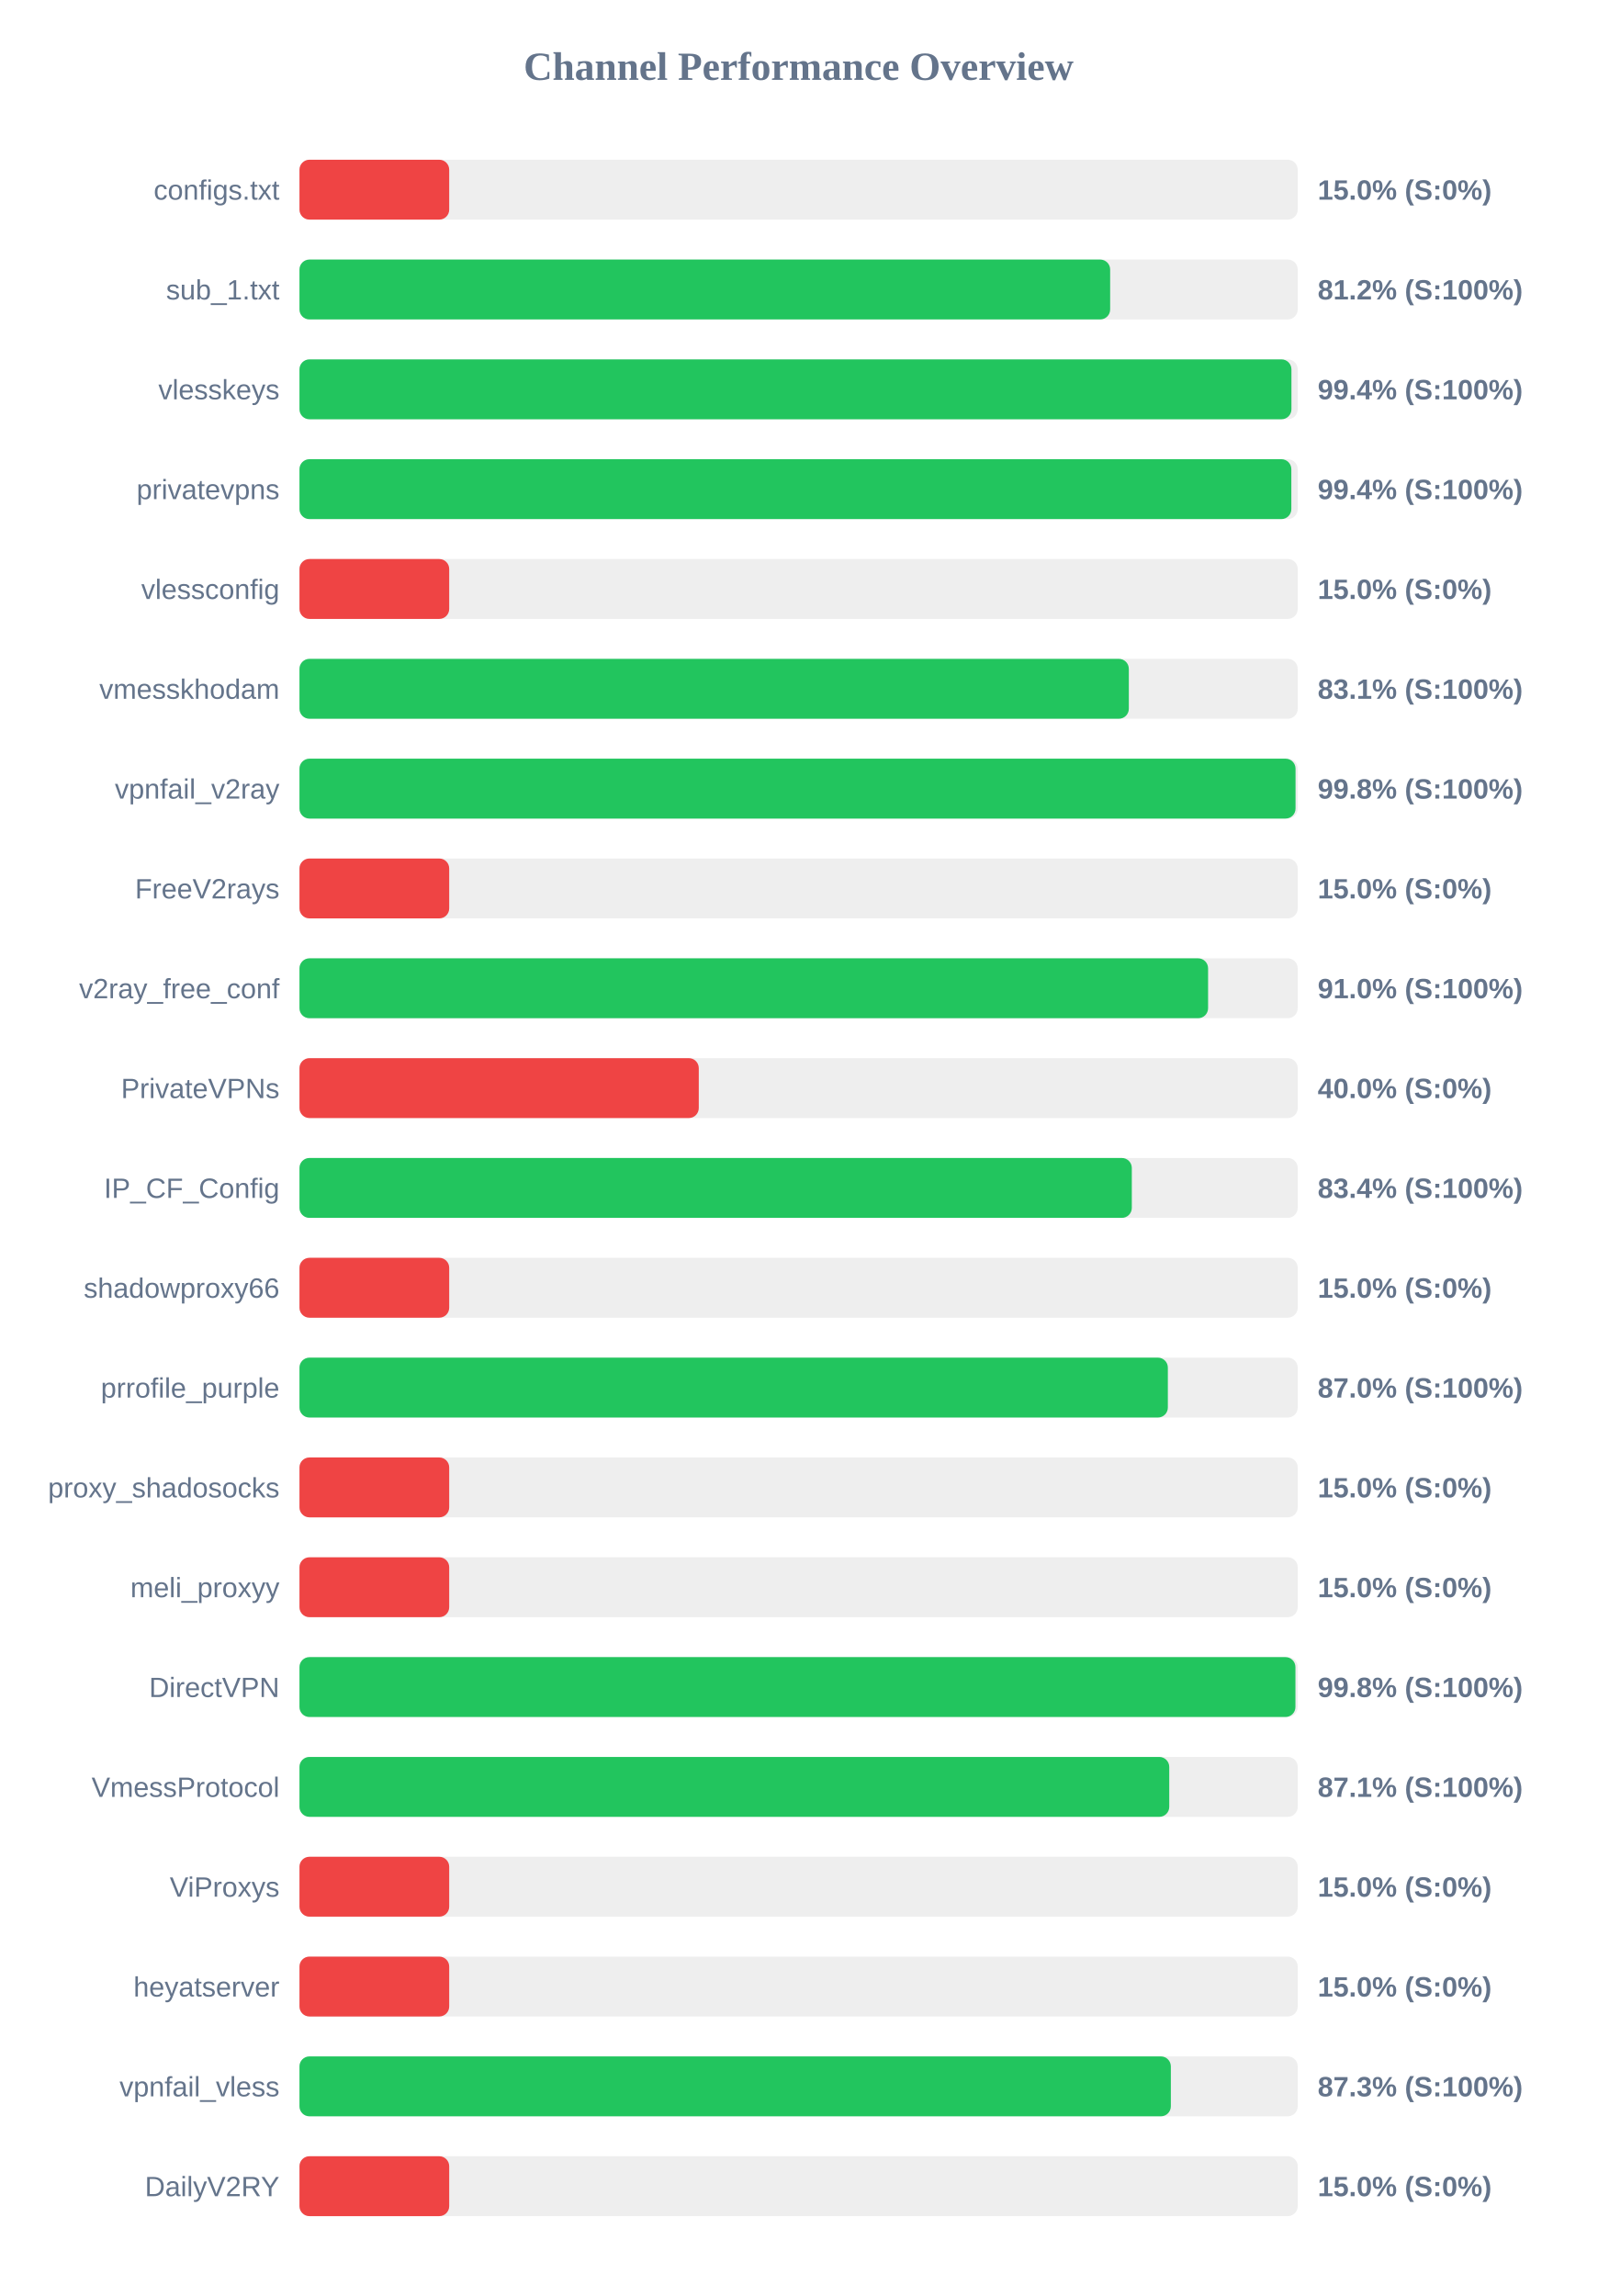
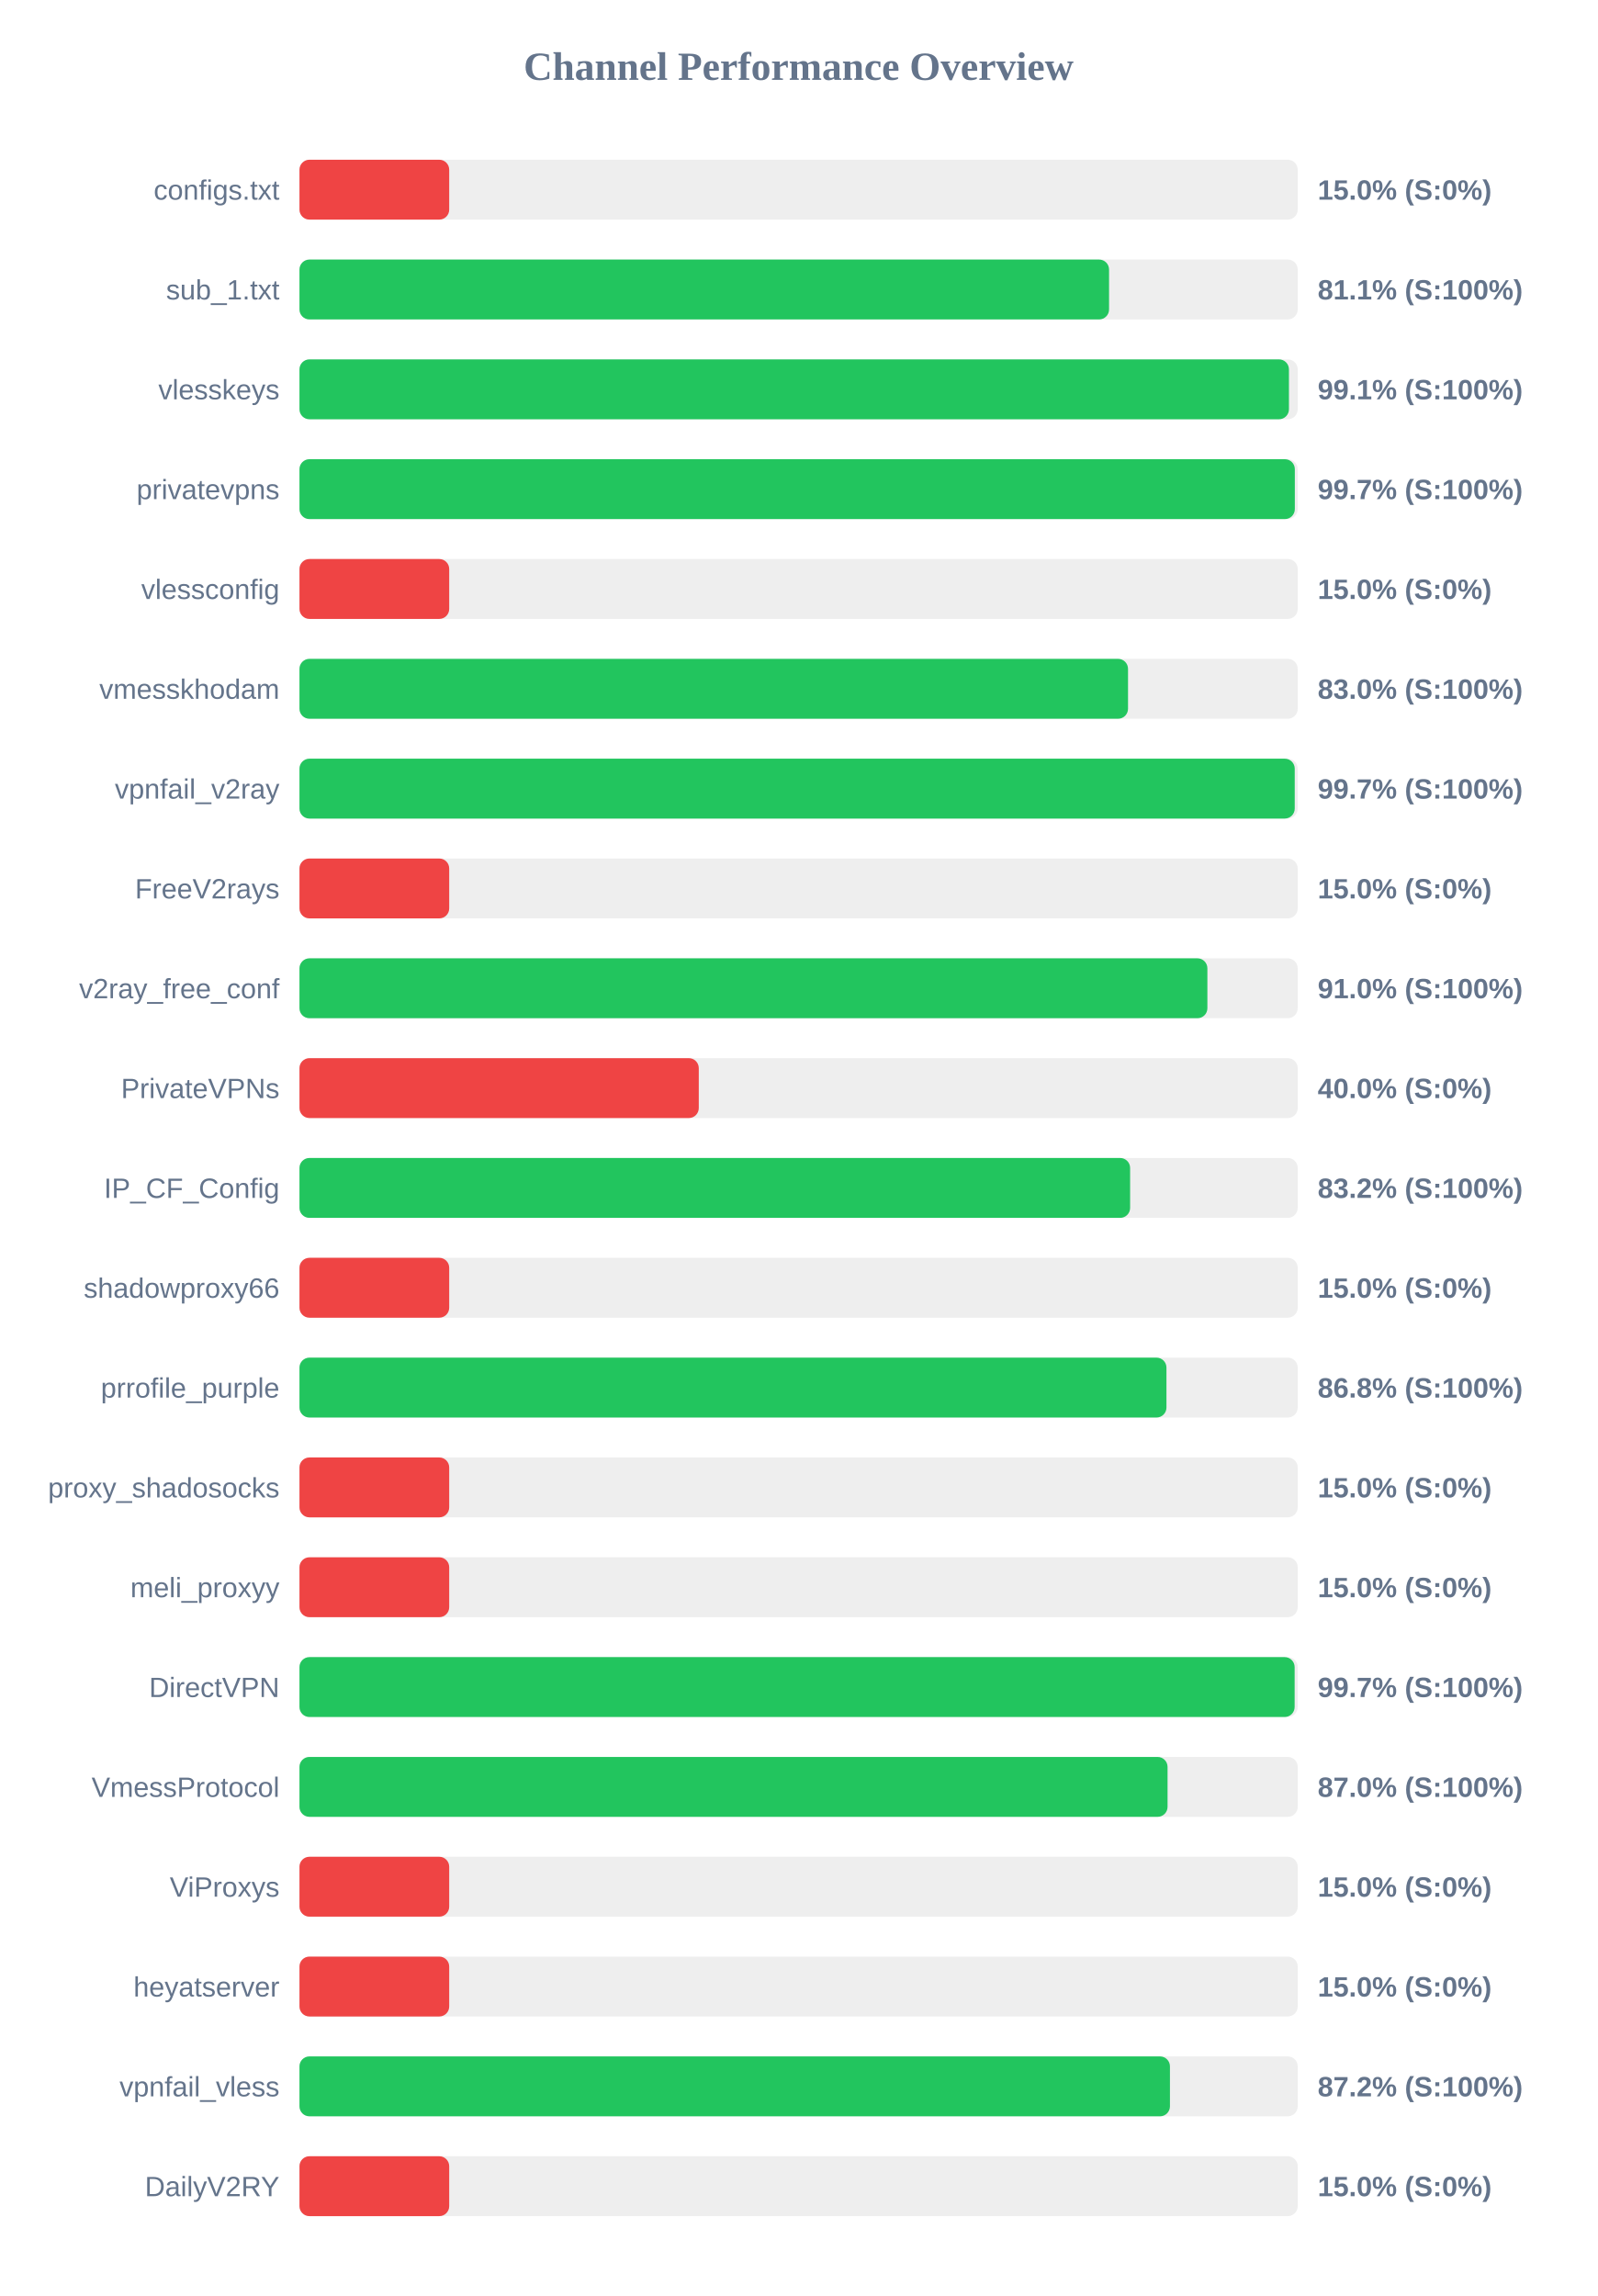
<svg xmlns="http://www.w3.org/2000/svg" width="800" height="1150" version="1.1">
  <style>
        .row { font: 14px Arial; fill: #64748b; }
        .score { font: bold 14px Arial; fill: #64748b; }
    </style>
  <text x="400" y="40" text-anchor="middle" font-size="20px" font-weight="bold" fill="#64748b">Channel Performance Overview</text>
  <rect x="150" y="80" width="500" height="30" fill="#eee" rx="5" />
  <rect x="150" y="80" width="75.0" height="30" fill="#ef4444" rx="5" />
  <text x="140" y="100" text-anchor="end" class="row">configs.txt</text>
  <text x="660" y="100" text-anchor="start" class="score">15.0% (S:0%)</text>
  <rect x="150" y="130" width="500" height="30" fill="#eee" rx="5" />
-   <rect x="150" y="130" width="406.05" height="30" fill="#22c55e" rx="5" />
+   <rect x="150" y="130" width="405.5" height="30" fill="#22c55e" rx="5" />
  <text x="140" y="150" text-anchor="end" class="row">sub_1.txt</text>
-   <text x="660" y="150" text-anchor="start" class="score">81.2% (S:100%)</text>
+   <text x="660" y="150" text-anchor="start" class="score">81.1% (S:100%)</text>
  <rect x="150" y="180" width="500" height="30" fill="#eee" rx="5" />
-   <rect x="150" y="180" width="496.85" height="30" fill="#22c55e" rx="5" />
+   <rect x="150" y="180" width="495.6" height="30" fill="#22c55e" rx="5" />
  <text x="140" y="200" text-anchor="end" class="row">vlesskeys</text>
-   <text x="660" y="200" text-anchor="start" class="score">99.4% (S:100%)</text>
+   <text x="660" y="200" text-anchor="start" class="score">99.1% (S:100%)</text>
  <rect x="150" y="230" width="500" height="30" fill="#eee" rx="5" />
-   <rect x="150" y="230" width="496.8" height="30" fill="#22c55e" rx="5" />
+   <rect x="150" y="230" width="498.55" height="30" fill="#22c55e" rx="5" />
  <text x="140" y="250" text-anchor="end" class="row">privatevpns</text>
-   <text x="660" y="250" text-anchor="start" class="score">99.4% (S:100%)</text>
+   <text x="660" y="250" text-anchor="start" class="score">99.7% (S:100%)</text>
  <rect x="150" y="280" width="500" height="30" fill="#eee" rx="5" />
  <rect x="150" y="280" width="75.0" height="30" fill="#ef4444" rx="5" />
  <text x="140" y="300" text-anchor="end" class="row">vlessconfig</text>
  <text x="660" y="300" text-anchor="start" class="score">15.0% (S:0%)</text>
  <rect x="150" y="330" width="500" height="30" fill="#eee" rx="5" />
-   <rect x="150" y="330" width="415.4" height="30" fill="#22c55e" rx="5" />
+   <rect x="150" y="330" width="415.0" height="30" fill="#22c55e" rx="5" />
  <text x="140" y="350" text-anchor="end" class="row">vmesskhodam</text>
-   <text x="660" y="350" text-anchor="start" class="score">83.1% (S:100%)</text>
+   <text x="660" y="350" text-anchor="start" class="score">83.0% (S:100%)</text>
  <rect x="150" y="380" width="500" height="30" fill="#eee" rx="5" />
-   <rect x="150" y="380" width="498.9" height="30" fill="#22c55e" rx="5" />
+   <rect x="150" y="380" width="498.5" height="30" fill="#22c55e" rx="5" />
  <text x="140" y="400" text-anchor="end" class="row">vpnfail_v2ray</text>
-   <text x="660" y="400" text-anchor="start" class="score">99.8% (S:100%)</text>
+   <text x="660" y="400" text-anchor="start" class="score">99.7% (S:100%)</text>
  <rect x="150" y="430" width="500" height="30" fill="#eee" rx="5" />
  <rect x="150" y="430" width="75.0" height="30" fill="#ef4444" rx="5" />
  <text x="140" y="450" text-anchor="end" class="row">FreeV2rays</text>
  <text x="660" y="450" text-anchor="start" class="score">15.0% (S:0%)</text>
  <rect x="150" y="480" width="500" height="30" fill="#eee" rx="5" />
-   <rect x="150" y="480" width="455.1" height="30" fill="#22c55e" rx="5" />
+   <rect x="150" y="480" width="454.75" height="30" fill="#22c55e" rx="5" />
  <text x="140" y="500" text-anchor="end" class="row">v2ray_free_conf</text>
  <text x="660" y="500" text-anchor="start" class="score">91.0% (S:100%)</text>
  <rect x="150" y="530" width="500" height="30" fill="#eee" rx="5" />
  <rect x="150" y="530" width="200.0" height="30" fill="#ef4444" rx="5" />
  <text x="140" y="550" text-anchor="end" class="row">PrivateVPNs</text>
  <text x="660" y="550" text-anchor="start" class="score">40.0% (S:0%)</text>
  <rect x="150" y="580" width="500" height="30" fill="#eee" rx="5" />
-   <rect x="150" y="580" width="416.9" height="30" fill="#22c55e" rx="5" />
+   <rect x="150" y="580" width="416.05" height="30" fill="#22c55e" rx="5" />
  <text x="140" y="600" text-anchor="end" class="row">IP_CF_Config</text>
-   <text x="660" y="600" text-anchor="start" class="score">83.4% (S:100%)</text>
+   <text x="660" y="600" text-anchor="start" class="score">83.2% (S:100%)</text>
  <rect x="150" y="630" width="500" height="30" fill="#eee" rx="5" />
  <rect x="150" y="630" width="75.0" height="30" fill="#ef4444" rx="5" />
  <text x="140" y="650" text-anchor="end" class="row">shadowproxy66</text>
  <text x="660" y="650" text-anchor="start" class="score">15.0% (S:0%)</text>
  <rect x="150" y="680" width="500" height="30" fill="#eee" rx="5" />
-   <rect x="150" y="680" width="434.95" height="30" fill="#22c55e" rx="5" />
+   <rect x="150" y="680" width="434.25" height="30" fill="#22c55e" rx="5" />
  <text x="140" y="700" text-anchor="end" class="row">prrofile_purple</text>
-   <text x="660" y="700" text-anchor="start" class="score">87.0% (S:100%)</text>
+   <text x="660" y="700" text-anchor="start" class="score">86.8% (S:100%)</text>
  <rect x="150" y="730" width="500" height="30" fill="#eee" rx="5" />
  <rect x="150" y="730" width="75.0" height="30" fill="#ef4444" rx="5" />
  <text x="140" y="750" text-anchor="end" class="row">proxy_shadosocks</text>
  <text x="660" y="750" text-anchor="start" class="score">15.0% (S:0%)</text>
  <rect x="150" y="780" width="500" height="30" fill="#eee" rx="5" />
  <rect x="150" y="780" width="75.0" height="30" fill="#ef4444" rx="5" />
  <text x="140" y="800" text-anchor="end" class="row">meli_proxyy</text>
  <text x="660" y="800" text-anchor="start" class="score">15.0% (S:0%)</text>
  <rect x="150" y="830" width="500" height="30" fill="#eee" rx="5" />
-   <rect x="150" y="830" width="498.85" height="30" fill="#22c55e" rx="5" />
+   <rect x="150" y="830" width="498.45" height="30" fill="#22c55e" rx="5" />
  <text x="140" y="850" text-anchor="end" class="row">DirectVPN</text>
-   <text x="660" y="850" text-anchor="start" class="score">99.8% (S:100%)</text>
+   <text x="660" y="850" text-anchor="start" class="score">99.7% (S:100%)</text>
  <rect x="150" y="880" width="500" height="30" fill="#eee" rx="5" />
-   <rect x="150" y="880" width="435.65" height="30" fill="#22c55e" rx="5" />
+   <rect x="150" y="880" width="434.8" height="30" fill="#22c55e" rx="5" />
  <text x="140" y="900" text-anchor="end" class="row">VmessProtocol</text>
-   <text x="660" y="900" text-anchor="start" class="score">87.1% (S:100%)</text>
+   <text x="660" y="900" text-anchor="start" class="score">87.0% (S:100%)</text>
  <rect x="150" y="930" width="500" height="30" fill="#eee" rx="5" />
  <rect x="150" y="930" width="75.0" height="30" fill="#ef4444" rx="5" />
  <text x="140" y="950" text-anchor="end" class="row">ViProxys</text>
  <text x="660" y="950" text-anchor="start" class="score">15.0% (S:0%)</text>
  <rect x="150" y="980" width="500" height="30" fill="#eee" rx="5" />
  <rect x="150" y="980" width="75.0" height="30" fill="#ef4444" rx="5" />
  <text x="140" y="1000" text-anchor="end" class="row">heyatserver</text>
  <text x="660" y="1000" text-anchor="start" class="score">15.0% (S:0%)</text>
  <rect x="150" y="1030" width="500" height="30" fill="#eee" rx="5" />
-   <rect x="150" y="1030" width="436.45" height="30" fill="#22c55e" rx="5" />
+   <rect x="150" y="1030" width="436.0" height="30" fill="#22c55e" rx="5" />
  <text x="140" y="1050" text-anchor="end" class="row">vpnfail_vless</text>
-   <text x="660" y="1050" text-anchor="start" class="score">87.3% (S:100%)</text>
+   <text x="660" y="1050" text-anchor="start" class="score">87.2% (S:100%)</text>
  <rect x="150" y="1080" width="500" height="30" fill="#eee" rx="5" />
  <rect x="150" y="1080" width="75.0" height="30" fill="#ef4444" rx="5" />
  <text x="140" y="1100" text-anchor="end" class="row">DailyV2RY</text>
  <text x="660" y="1100" text-anchor="start" class="score">15.0% (S:0%)</text>
</svg>
